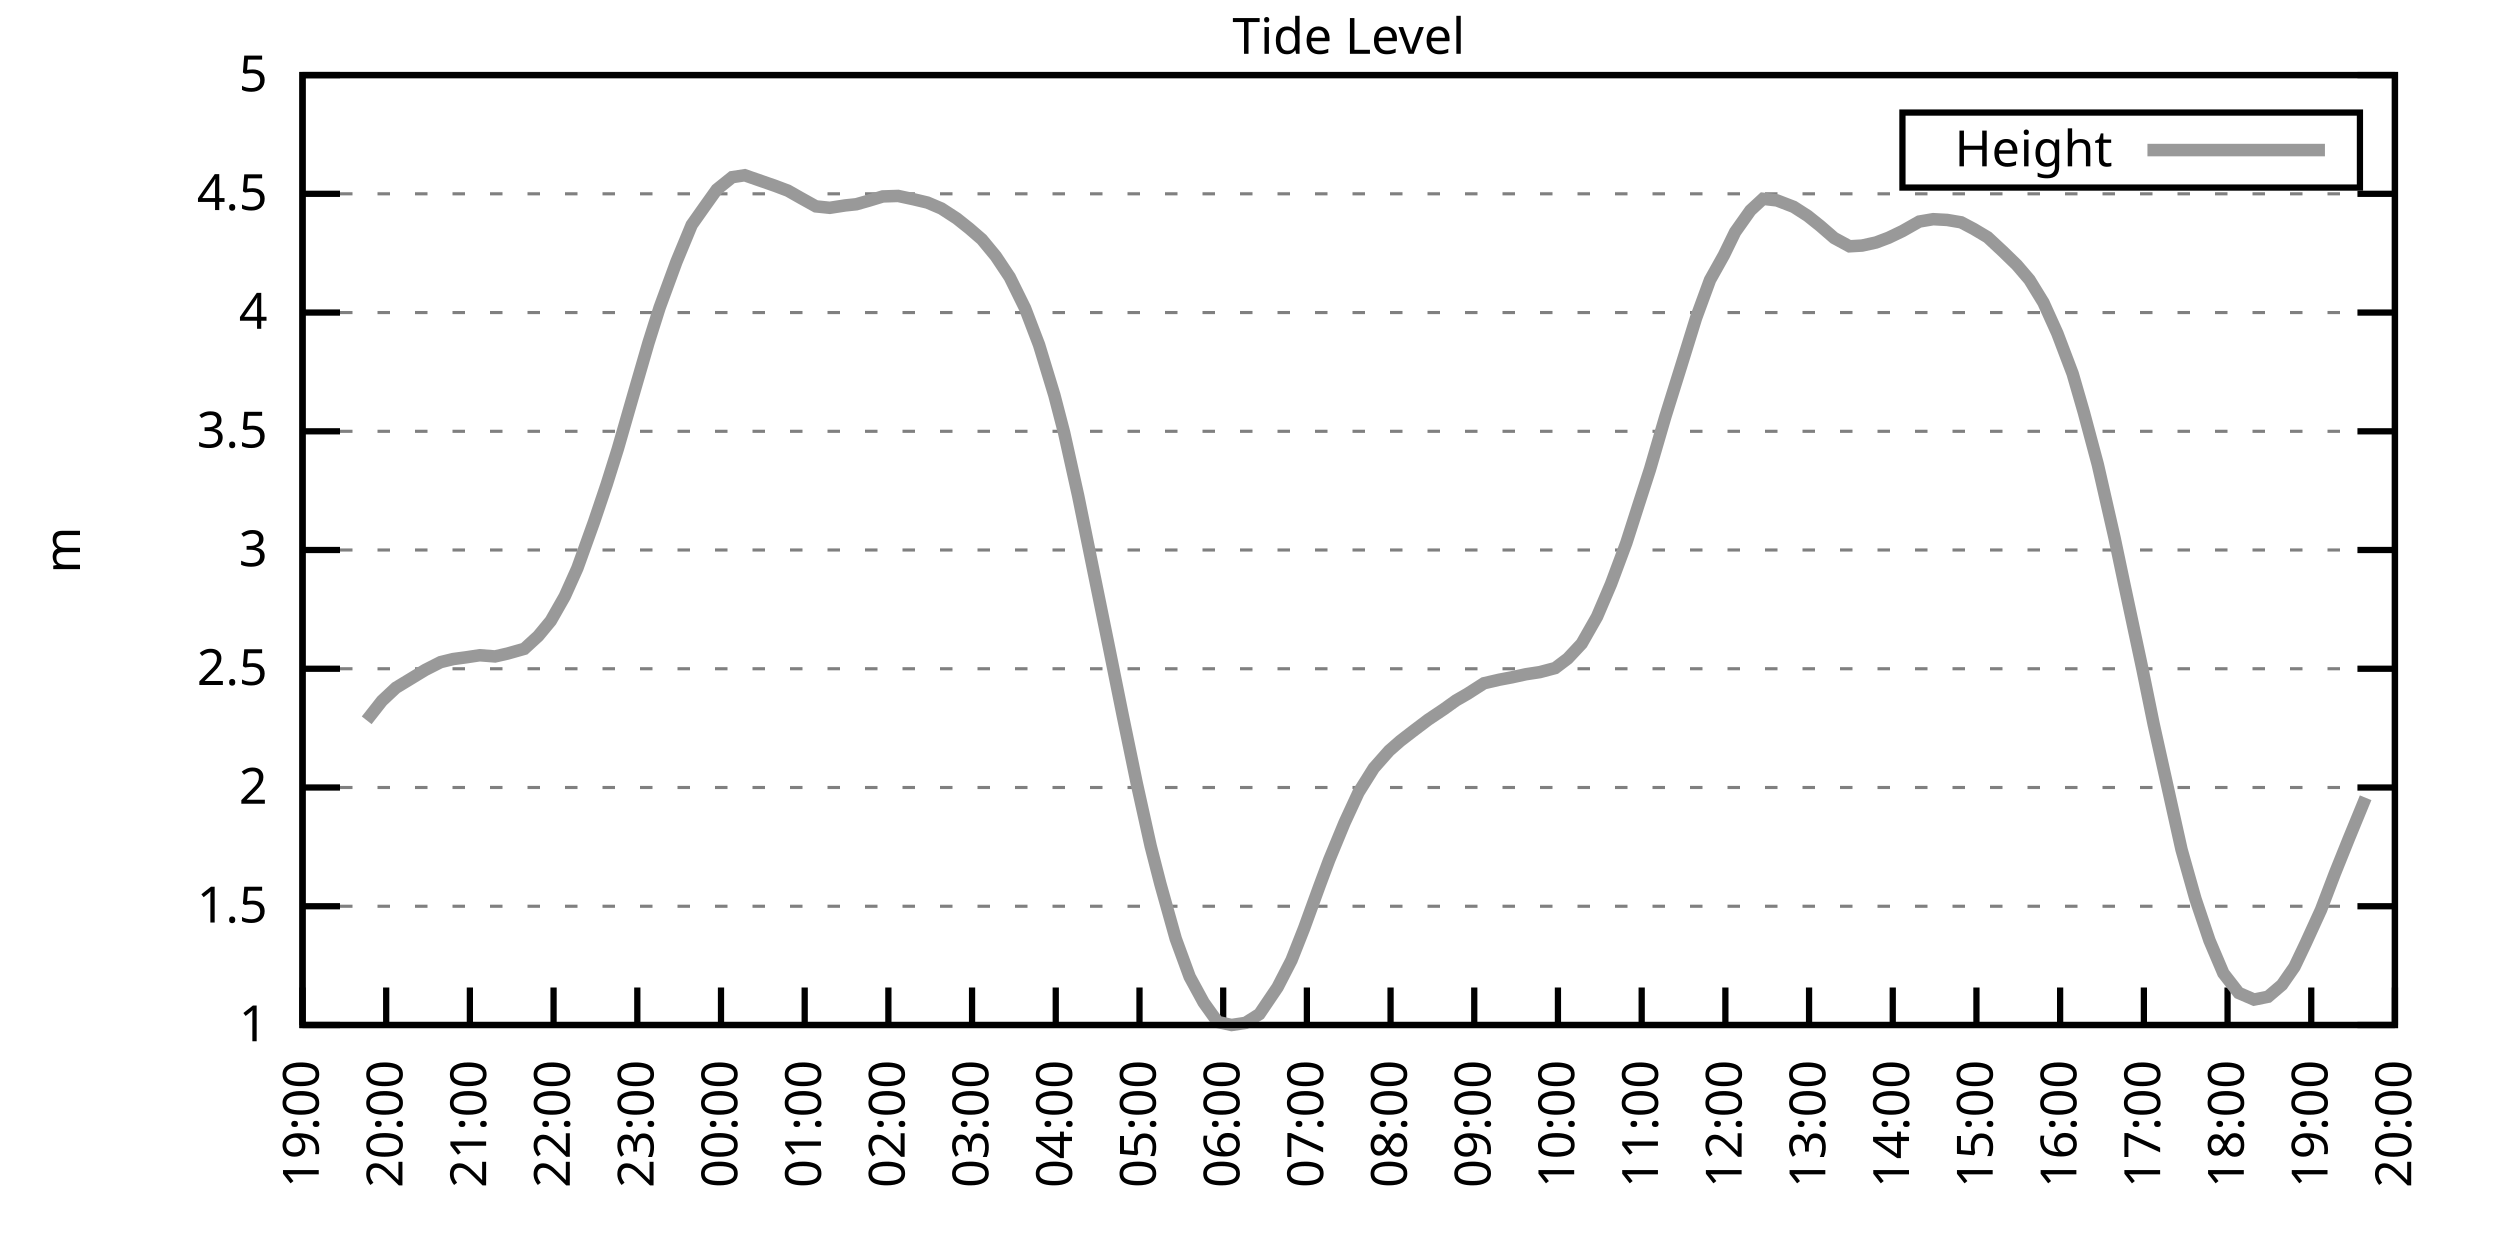
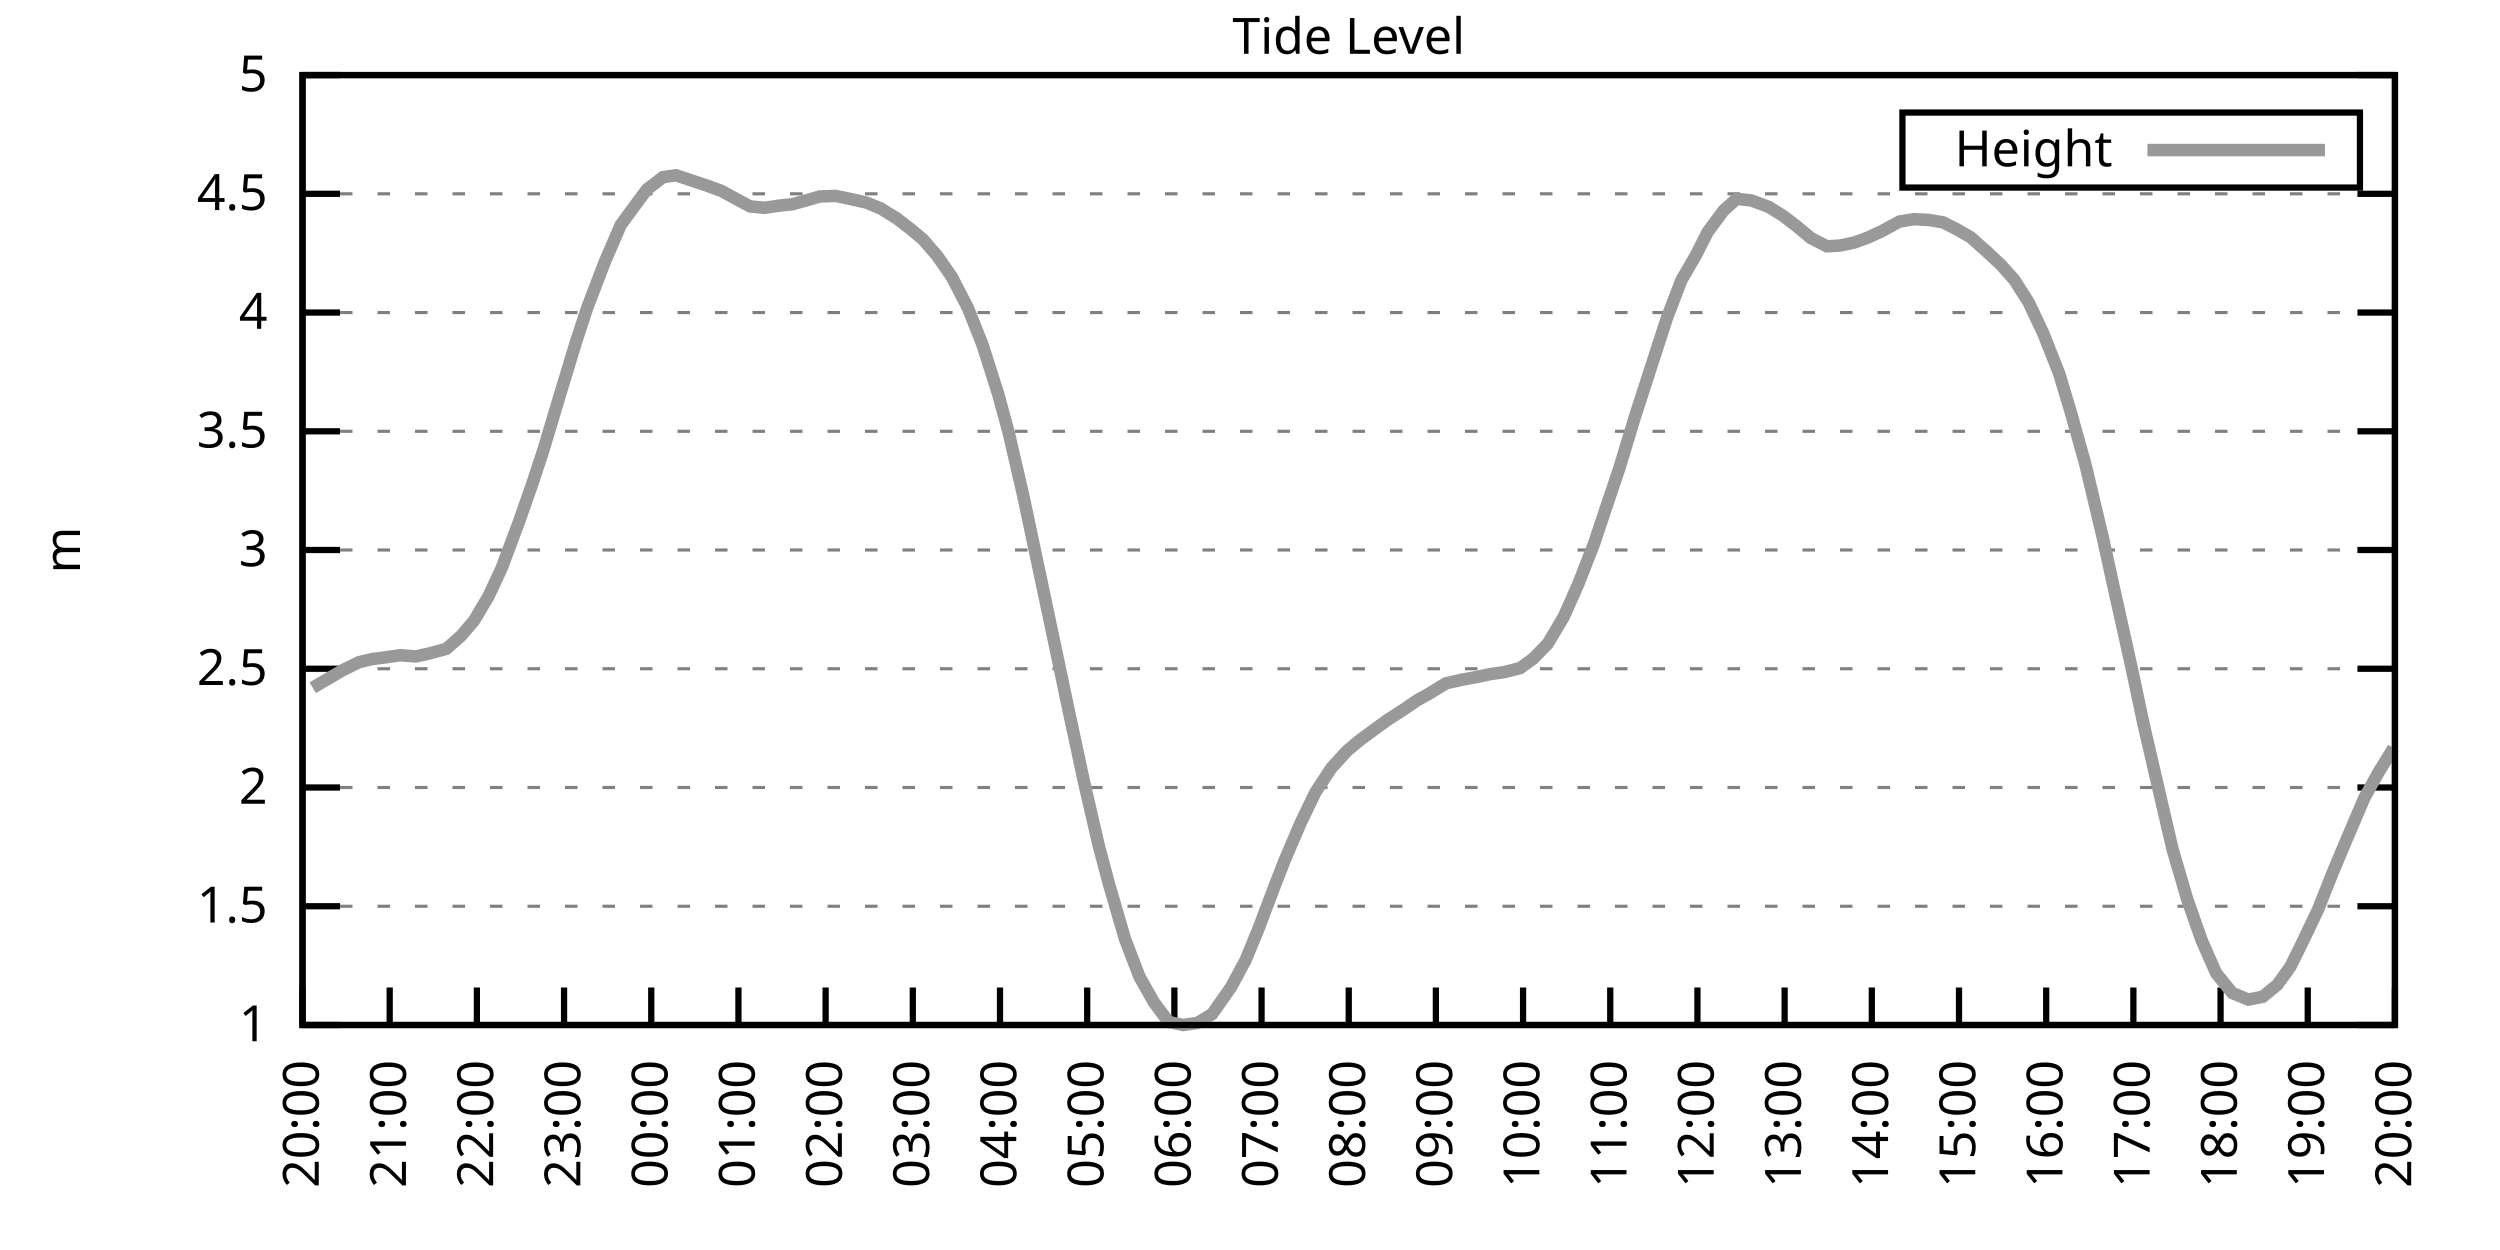
<svg xmlns="http://www.w3.org/2000/svg" xmlns:xlink="http://www.w3.org/1999/xlink" width="400" height="200" viewBox="0 0 400 200">
  <g id="gnuplot_canvas">
    <rect x="0" y="0" width="400" height="200" fill="none" />
    <defs>
      <circle id="gpDot" r="0.5" stroke-width="0.5" stroke="currentColor" />
      <path id="gpPt0" stroke-width="0.333" stroke="currentColor" d="M-1,0 h2 M0,-1 v2" />
      <path id="gpPt1" stroke-width="0.333" stroke="currentColor" d="M-1,-1 L1,1 M1,-1 L-1,1" />
      <path id="gpPt2" stroke-width="0.333" stroke="currentColor" d="M-1,0 L1,0 M0,-1 L0,1 M-1,-1 L1,1 M-1,1 L1,-1" />
      <rect id="gpPt3" stroke-width="0.333" stroke="currentColor" x="-1" y="-1" width="2" height="2" />
      <rect id="gpPt4" stroke-width="0.333" stroke="currentColor" fill="currentColor" x="-1" y="-1" width="2" height="2" />
      <circle id="gpPt5" stroke-width="0.333" stroke="currentColor" cx="0" cy="0" r="1" />
      <use xlink:href="#gpPt5" id="gpPt6" fill="currentColor" stroke="none" />
      <path id="gpPt7" stroke-width="0.333" stroke="currentColor" d="M0,-1.33 L-1.33,0.67 L1.33,0.67 z" />
      <use xlink:href="#gpPt7" id="gpPt8" fill="currentColor" stroke="none" />
      <use xlink:href="#gpPt7" id="gpPt9" stroke="currentColor" transform="rotate(180)" />
      <use xlink:href="#gpPt9" id="gpPt10" fill="currentColor" stroke="none" />
      <use xlink:href="#gpPt3" id="gpPt11" stroke="currentColor" transform="rotate(45)" />
      <use xlink:href="#gpPt11" id="gpPt12" fill="currentColor" stroke="none" />
      <path id="gpPt13" stroke-width="0.333" stroke="currentColor" d="M0,1.330 L1.265,0.411 L0.782,-1.067 L-0.782,-1.076 L-1.265,0.411 z" />
      <use xlink:href="#gpPt13" id="gpPt14" fill="currentColor" stroke="none" />
      <filter id="textbox" filterUnits="objectBoundingBox" x="0" y="0" height="1" width="1">
        <feFlood flood-color="white" flood-opacity="1" result="bgnd" />
        <feComposite in="SourceGraphic" in2="bgnd" operator="atop" />
      </filter>
      <filter id="greybox" filterUnits="objectBoundingBox" x="0" y="0" height="1" width="1">
        <feFlood flood-color="lightgrey" flood-opacity="1" result="grey" />
        <feComposite in="SourceGraphic" in2="grey" operator="atop" />
      </filter>
    </defs>
    <g fill="none" color="white" stroke="currentColor" stroke-width="1.00" stroke-linecap="butt" stroke-linejoin="miter">
</g>
    <g fill="none" color="black" stroke="currentColor" stroke-width="1.00" stroke-linecap="butt" stroke-linejoin="miter">
      <g stroke="none" shape-rendering="crispEdges">
        <polygon fill="rgb(255, 255, 255)" points="48.40,164.00 383.18,164.00 383.18,12.02 48.40,12.02 " />
      </g>
    </g>
    <g fill="none" color="black" stroke="currentColor" stroke-width="1.00" stroke-linecap="butt" stroke-linejoin="miter">
</g>
    <g fill="none" color="black" stroke="black" stroke-width="0.50" stroke-linecap="butt" stroke-linejoin="miter">
</g>
    <g fill="none" color="gray" stroke="currentColor" stroke-width="0.50" stroke-linecap="butt" stroke-linejoin="miter">
      <path stroke="gray" stroke-dasharray="2,4" class="gridline" d="M48.40,164.00 L383.19,164.00  " />
    </g>
    <g fill="none" color="gray" stroke="gray" stroke-width="1.00" stroke-linecap="butt" stroke-linejoin="miter">
</g>
    <g fill="none" color="black" stroke="currentColor" stroke-width="1.00" stroke-linecap="butt" stroke-linejoin="miter">
      <path stroke="black" d="M48.40,164.00 L54.40,164.00 M383.19,164.00 L377.19,164.00  " />
      <g transform="translate(42.80,166.60)" stroke="none" fill="black" font-family="Sans" font-size="8.00" text-anchor="end">
        <text>
          <tspan font-family="Sans"> 1</tspan>
        </text>
      </g>
    </g>
    <g fill="none" color="black" stroke="currentColor" stroke-width="1.00" stroke-linecap="butt" stroke-linejoin="miter">
</g>
    <g fill="none" color="black" stroke="black" stroke-width="0.50" stroke-linecap="butt" stroke-linejoin="miter">
</g>
    <g fill="none" color="gray" stroke="currentColor" stroke-width="0.50" stroke-linecap="butt" stroke-linejoin="miter">
      <path stroke="gray" stroke-dasharray="2,4" class="gridline" d="M48.40,145.00 L383.19,145.00  " />
    </g>
    <g fill="none" color="gray" stroke="gray" stroke-width="1.00" stroke-linecap="butt" stroke-linejoin="miter">
</g>
    <g fill="none" color="black" stroke="currentColor" stroke-width="1.00" stroke-linecap="butt" stroke-linejoin="miter">
      <path stroke="black" d="M48.40,145.00 L54.40,145.00 M383.19,145.00 L377.19,145.00  " />
      <g transform="translate(42.80,147.60)" stroke="none" fill="black" font-family="Sans" font-size="8.00" text-anchor="end">
        <text>
          <tspan font-family="Sans"> 1.5</tspan>
        </text>
      </g>
    </g>
    <g fill="none" color="black" stroke="currentColor" stroke-width="1.00" stroke-linecap="butt" stroke-linejoin="miter">
</g>
    <g fill="none" color="black" stroke="black" stroke-width="0.50" stroke-linecap="butt" stroke-linejoin="miter">
</g>
    <g fill="none" color="gray" stroke="currentColor" stroke-width="0.50" stroke-linecap="butt" stroke-linejoin="miter">
      <path stroke="gray" stroke-dasharray="2,4" class="gridline" d="M48.40,126.00 L383.19,126.00  " />
    </g>
    <g fill="none" color="gray" stroke="gray" stroke-width="1.00" stroke-linecap="butt" stroke-linejoin="miter">
</g>
    <g fill="none" color="black" stroke="currentColor" stroke-width="1.00" stroke-linecap="butt" stroke-linejoin="miter">
      <path stroke="black" d="M48.40,126.00 L54.40,126.00 M383.19,126.00 L377.19,126.00  " />
      <g transform="translate(42.80,128.60)" stroke="none" fill="black" font-family="Sans" font-size="8.00" text-anchor="end">
        <text>
          <tspan font-family="Sans"> 2</tspan>
        </text>
      </g>
    </g>
    <g fill="none" color="black" stroke="currentColor" stroke-width="1.00" stroke-linecap="butt" stroke-linejoin="miter">
</g>
    <g fill="none" color="black" stroke="black" stroke-width="0.50" stroke-linecap="butt" stroke-linejoin="miter">
</g>
    <g fill="none" color="gray" stroke="currentColor" stroke-width="0.50" stroke-linecap="butt" stroke-linejoin="miter">
      <path stroke="gray" stroke-dasharray="2,4" class="gridline" d="M48.40,107.00 L383.19,107.00  " />
    </g>
    <g fill="none" color="gray" stroke="gray" stroke-width="1.00" stroke-linecap="butt" stroke-linejoin="miter">
</g>
    <g fill="none" color="black" stroke="currentColor" stroke-width="1.00" stroke-linecap="butt" stroke-linejoin="miter">
      <path stroke="black" d="M48.40,107.00 L54.40,107.00 M383.19,107.00 L377.19,107.00  " />
      <g transform="translate(42.80,109.60)" stroke="none" fill="black" font-family="Sans" font-size="8.00" text-anchor="end">
        <text>
          <tspan font-family="Sans"> 2.5</tspan>
        </text>
      </g>
    </g>
    <g fill="none" color="black" stroke="currentColor" stroke-width="1.00" stroke-linecap="butt" stroke-linejoin="miter">
</g>
    <g fill="none" color="black" stroke="black" stroke-width="0.50" stroke-linecap="butt" stroke-linejoin="miter">
</g>
    <g fill="none" color="gray" stroke="currentColor" stroke-width="0.50" stroke-linecap="butt" stroke-linejoin="miter">
      <path stroke="gray" stroke-dasharray="2,4" class="gridline" d="M48.40,88.00 L383.19,88.00  " />
    </g>
    <g fill="none" color="gray" stroke="gray" stroke-width="1.00" stroke-linecap="butt" stroke-linejoin="miter">
</g>
    <g fill="none" color="black" stroke="currentColor" stroke-width="1.00" stroke-linecap="butt" stroke-linejoin="miter">
      <path stroke="black" d="M48.40,88.00 L54.40,88.00 M383.19,88.00 L377.19,88.00  " />
      <g transform="translate(42.80,90.60)" stroke="none" fill="black" font-family="Sans" font-size="8.00" text-anchor="end">
        <text>
          <tspan font-family="Sans"> 3</tspan>
        </text>
      </g>
    </g>
    <g fill="none" color="black" stroke="currentColor" stroke-width="1.00" stroke-linecap="butt" stroke-linejoin="miter">
</g>
    <g fill="none" color="black" stroke="black" stroke-width="0.50" stroke-linecap="butt" stroke-linejoin="miter">
</g>
    <g fill="none" color="gray" stroke="currentColor" stroke-width="0.50" stroke-linecap="butt" stroke-linejoin="miter">
      <path stroke="gray" stroke-dasharray="2,4" class="gridline" d="M48.40,69.01 L383.19,69.01  " />
    </g>
    <g fill="none" color="gray" stroke="gray" stroke-width="1.00" stroke-linecap="butt" stroke-linejoin="miter">
</g>
    <g fill="none" color="black" stroke="currentColor" stroke-width="1.00" stroke-linecap="butt" stroke-linejoin="miter">
      <path stroke="black" d="M48.40,69.01 L54.40,69.01 M383.19,69.01 L377.19,69.01  " />
      <g transform="translate(42.80,71.61)" stroke="none" fill="black" font-family="Sans" font-size="8.00" text-anchor="end">
        <text>
          <tspan font-family="Sans"> 3.5</tspan>
        </text>
      </g>
    </g>
    <g fill="none" color="black" stroke="currentColor" stroke-width="1.00" stroke-linecap="butt" stroke-linejoin="miter">
</g>
    <g fill="none" color="black" stroke="black" stroke-width="0.50" stroke-linecap="butt" stroke-linejoin="miter">
</g>
    <g fill="none" color="gray" stroke="currentColor" stroke-width="0.50" stroke-linecap="butt" stroke-linejoin="miter">
      <path stroke="gray" stroke-dasharray="2,4" class="gridline" d="M48.40,50.01 L383.19,50.01  " />
    </g>
    <g fill="none" color="gray" stroke="gray" stroke-width="1.00" stroke-linecap="butt" stroke-linejoin="miter">
</g>
    <g fill="none" color="black" stroke="currentColor" stroke-width="1.00" stroke-linecap="butt" stroke-linejoin="miter">
      <path stroke="black" d="M48.40,50.01 L54.40,50.01 M383.19,50.01 L377.19,50.01  " />
      <g transform="translate(42.80,52.61)" stroke="none" fill="black" font-family="Sans" font-size="8.00" text-anchor="end">
        <text>
          <tspan font-family="Sans"> 4</tspan>
        </text>
      </g>
    </g>
    <g fill="none" color="black" stroke="currentColor" stroke-width="1.00" stroke-linecap="butt" stroke-linejoin="miter">
</g>
    <g fill="none" color="black" stroke="black" stroke-width="0.50" stroke-linecap="butt" stroke-linejoin="miter">
</g>
    <g fill="none" color="gray" stroke="currentColor" stroke-width="0.50" stroke-linecap="butt" stroke-linejoin="miter">
      <path stroke="gray" stroke-dasharray="2,4" class="gridline" d="M48.40,31.01 L383.19,31.01  " />
    </g>
    <g fill="none" color="gray" stroke="gray" stroke-width="1.00" stroke-linecap="butt" stroke-linejoin="miter">
</g>
    <g fill="none" color="black" stroke="currentColor" stroke-width="1.00" stroke-linecap="butt" stroke-linejoin="miter">
      <path stroke="black" d="M48.40,31.01 L54.40,31.01 M383.19,31.01 L377.19,31.01  " />
      <g transform="translate(42.80,33.61)" stroke="none" fill="black" font-family="Sans" font-size="8.00" text-anchor="end">
        <text>
          <tspan font-family="Sans"> 4.5</tspan>
        </text>
      </g>
    </g>
    <g fill="none" color="black" stroke="currentColor" stroke-width="1.00" stroke-linecap="butt" stroke-linejoin="miter">
</g>
    <g fill="none" color="black" stroke="black" stroke-width="0.50" stroke-linecap="butt" stroke-linejoin="miter">
</g>
    <g fill="none" color="gray" stroke="currentColor" stroke-width="0.50" stroke-linecap="butt" stroke-linejoin="miter">
      <path stroke="gray" stroke-dasharray="2,4" class="gridline" d="M48.40,12.01 L383.19,12.01  " />
    </g>
    <g fill="none" color="gray" stroke="gray" stroke-width="1.00" stroke-linecap="butt" stroke-linejoin="miter">
</g>
    <g fill="none" color="black" stroke="currentColor" stroke-width="1.00" stroke-linecap="butt" stroke-linejoin="miter">
      <path stroke="black" d="M48.40,12.01 L54.40,12.01 M383.19,12.01 L377.19,12.01  " />
      <g transform="translate(42.80,14.61)" stroke="none" fill="black" font-family="Sans" font-size="8.00" text-anchor="end">
        <text>
          <tspan font-family="Sans"> 5</tspan>
        </text>
      </g>
    </g>
    <g fill="none" color="black" stroke="currentColor" stroke-width="1.00" stroke-linecap="butt" stroke-linejoin="miter">
      <path stroke="black" d="M48.40,164.00 L48.40,158.00  " />
      <g transform="translate(51.00,169.60) rotate(270.00)" stroke="none" fill="black" font-family="Sans" font-size="8.00" text-anchor="end">
        <text>
-           <tspan font-family="Sans">19:00</tspan>
-         </text>
-       </g>
-     </g>
-     <g fill="none" color="black" stroke="currentColor" stroke-width="1.00" stroke-linecap="butt" stroke-linejoin="miter">
-       <path stroke="black" d="M61.79,164.00 L61.79,158.00  " />
-       <g transform="translate(64.39,169.60) rotate(270.00)" stroke="none" fill="black" font-family="Sans" font-size="8.00" text-anchor="end">
-         <text>
          <tspan font-family="Sans">20:00</tspan>
        </text>
      </g>
    </g>
    <g fill="none" color="black" stroke="currentColor" stroke-width="1.00" stroke-linecap="butt" stroke-linejoin="miter">
-       <path stroke="black" d="M75.18,164.00 L75.18,158.00  " />
-       <g transform="translate(77.78,169.60) rotate(270.00)" stroke="none" fill="black" font-family="Sans" font-size="8.00" text-anchor="end">
+       <path stroke="black" d="M62.35,164.00 L62.35,158.00  " />
+       <g transform="translate(64.95,169.60) rotate(270.00)" stroke="none" fill="black" font-family="Sans" font-size="8.00" text-anchor="end">
        <text>
          <tspan font-family="Sans">21:00</tspan>
        </text>
      </g>
    </g>
    <g fill="none" color="black" stroke="currentColor" stroke-width="1.00" stroke-linecap="butt" stroke-linejoin="miter">
-       <path stroke="black" d="M88.57,164.00 L88.57,158.00  " />
-       <g transform="translate(91.17,169.60) rotate(270.00)" stroke="none" fill="black" font-family="Sans" font-size="8.00" text-anchor="end">
+       <path stroke="black" d="M76.30,164.00 L76.30,158.00  " />
+       <g transform="translate(78.90,169.60) rotate(270.00)" stroke="none" fill="black" font-family="Sans" font-size="8.00" text-anchor="end">
        <text>
          <tspan font-family="Sans">22:00</tspan>
        </text>
      </g>
    </g>
    <g fill="none" color="black" stroke="currentColor" stroke-width="1.00" stroke-linecap="butt" stroke-linejoin="miter">
-       <path stroke="black" d="M101.97,164.00 L101.97,158.00  " />
-       <g transform="translate(104.57,169.60) rotate(270.00)" stroke="none" fill="black" font-family="Sans" font-size="8.00" text-anchor="end">
+       <path stroke="black" d="M90.25,164.00 L90.25,158.00  " />
+       <g transform="translate(92.85,169.60) rotate(270.00)" stroke="none" fill="black" font-family="Sans" font-size="8.00" text-anchor="end">
        <text>
          <tspan font-family="Sans">23:00</tspan>
        </text>
      </g>
    </g>
    <g fill="none" color="black" stroke="currentColor" stroke-width="1.00" stroke-linecap="butt" stroke-linejoin="miter">
-       <path stroke="black" d="M115.36,164.00 L115.36,158.00  " />
-       <g transform="translate(117.96,169.60) rotate(270.00)" stroke="none" fill="black" font-family="Sans" font-size="8.00" text-anchor="end">
+       <path stroke="black" d="M104.20,164.00 L104.20,158.00  " />
+       <g transform="translate(106.80,169.60) rotate(270.00)" stroke="none" fill="black" font-family="Sans" font-size="8.00" text-anchor="end">
        <text>
          <tspan font-family="Sans">00:00</tspan>
        </text>
      </g>
    </g>
    <g fill="none" color="black" stroke="currentColor" stroke-width="1.00" stroke-linecap="butt" stroke-linejoin="miter">
-       <path stroke="black" d="M128.75,164.00 L128.75,158.00  " />
-       <g transform="translate(131.35,169.60) rotate(270.00)" stroke="none" fill="black" font-family="Sans" font-size="8.00" text-anchor="end">
+       <path stroke="black" d="M118.15,164.00 L118.15,158.00  " />
+       <g transform="translate(120.75,169.60) rotate(270.00)" stroke="none" fill="black" font-family="Sans" font-size="8.00" text-anchor="end">
        <text>
          <tspan font-family="Sans">01:00</tspan>
        </text>
      </g>
    </g>
    <g fill="none" color="black" stroke="currentColor" stroke-width="1.00" stroke-linecap="butt" stroke-linejoin="miter">
-       <path stroke="black" d="M142.14,164.00 L142.14,158.00  " />
-       <g transform="translate(144.74,169.60) rotate(270.00)" stroke="none" fill="black" font-family="Sans" font-size="8.00" text-anchor="end">
+       <path stroke="black" d="M132.10,164.00 L132.10,158.00  " />
+       <g transform="translate(134.70,169.60) rotate(270.00)" stroke="none" fill="black" font-family="Sans" font-size="8.00" text-anchor="end">
        <text>
          <tspan font-family="Sans">02:00</tspan>
        </text>
      </g>
    </g>
    <g fill="none" color="black" stroke="currentColor" stroke-width="1.00" stroke-linecap="butt" stroke-linejoin="miter">
-       <path stroke="black" d="M155.53,164.00 L155.53,158.00  " />
-       <g transform="translate(158.13,169.60) rotate(270.00)" stroke="none" fill="black" font-family="Sans" font-size="8.00" text-anchor="end">
+       <path stroke="black" d="M146.05,164.00 L146.05,158.00  " />
+       <g transform="translate(148.65,169.60) rotate(270.00)" stroke="none" fill="black" font-family="Sans" font-size="8.00" text-anchor="end">
        <text>
          <tspan font-family="Sans">03:00</tspan>
        </text>
      </g>
    </g>
    <g fill="none" color="black" stroke="currentColor" stroke-width="1.00" stroke-linecap="butt" stroke-linejoin="miter">
-       <path stroke="black" d="M168.92,164.00 L168.92,158.00  " />
-       <g transform="translate(171.52,169.60) rotate(270.00)" stroke="none" fill="black" font-family="Sans" font-size="8.00" text-anchor="end">
+       <path stroke="black" d="M160.00,164.00 L160.00,158.00  " />
+       <g transform="translate(162.60,169.60) rotate(270.00)" stroke="none" fill="black" font-family="Sans" font-size="8.00" text-anchor="end">
        <text>
          <tspan font-family="Sans">04:00</tspan>
        </text>
      </g>
    </g>
    <g fill="none" color="black" stroke="currentColor" stroke-width="1.00" stroke-linecap="butt" stroke-linejoin="miter">
-       <path stroke="black" d="M182.32,164.00 L182.32,158.00  " />
-       <g transform="translate(184.92,169.60) rotate(270.00)" stroke="none" fill="black" font-family="Sans" font-size="8.00" text-anchor="end">
+       <path stroke="black" d="M173.95,164.00 L173.95,158.00  " />
+       <g transform="translate(176.55,169.60) rotate(270.00)" stroke="none" fill="black" font-family="Sans" font-size="8.00" text-anchor="end">
        <text>
          <tspan font-family="Sans">05:00</tspan>
        </text>
      </g>
    </g>
    <g fill="none" color="black" stroke="currentColor" stroke-width="1.00" stroke-linecap="butt" stroke-linejoin="miter">
-       <path stroke="black" d="M195.71,164.00 L195.71,158.00  " />
-       <g transform="translate(198.31,169.60) rotate(270.00)" stroke="none" fill="black" font-family="Sans" font-size="8.00" text-anchor="end">
+       <path stroke="black" d="M187.90,164.00 L187.90,158.00  " />
+       <g transform="translate(190.50,169.60) rotate(270.00)" stroke="none" fill="black" font-family="Sans" font-size="8.00" text-anchor="end">
        <text>
          <tspan font-family="Sans">06:00</tspan>
        </text>
      </g>
    </g>
    <g fill="none" color="black" stroke="currentColor" stroke-width="1.00" stroke-linecap="butt" stroke-linejoin="miter">
-       <path stroke="black" d="M209.10,164.00 L209.10,158.00  " />
-       <g transform="translate(211.70,169.60) rotate(270.00)" stroke="none" fill="black" font-family="Sans" font-size="8.00" text-anchor="end">
+       <path stroke="black" d="M201.85,164.00 L201.85,158.00  " />
+       <g transform="translate(204.45,169.60) rotate(270.00)" stroke="none" fill="black" font-family="Sans" font-size="8.00" text-anchor="end">
        <text>
          <tspan font-family="Sans">07:00</tspan>
        </text>
      </g>
    </g>
    <g fill="none" color="black" stroke="currentColor" stroke-width="1.00" stroke-linecap="butt" stroke-linejoin="miter">
-       <path stroke="black" d="M222.49,164.00 L222.49,158.00  " />
-       <g transform="translate(225.09,169.60) rotate(270.00)" stroke="none" fill="black" font-family="Sans" font-size="8.00" text-anchor="end">
+       <path stroke="black" d="M215.80,164.00 L215.80,158.00  " />
+       <g transform="translate(218.40,169.60) rotate(270.00)" stroke="none" fill="black" font-family="Sans" font-size="8.00" text-anchor="end">
        <text>
          <tspan font-family="Sans">08:00</tspan>
        </text>
      </g>
    </g>
    <g fill="none" color="black" stroke="currentColor" stroke-width="1.00" stroke-linecap="butt" stroke-linejoin="miter">
-       <path stroke="black" d="M235.88,164.00 L235.88,158.00  " />
-       <g transform="translate(238.48,169.60) rotate(270.00)" stroke="none" fill="black" font-family="Sans" font-size="8.00" text-anchor="end">
+       <path stroke="black" d="M229.74,164.00 L229.74,158.00  " />
+       <g transform="translate(232.34,169.60) rotate(270.00)" stroke="none" fill="black" font-family="Sans" font-size="8.00" text-anchor="end">
        <text>
          <tspan font-family="Sans">09:00</tspan>
        </text>
      </g>
    </g>
    <g fill="none" color="black" stroke="currentColor" stroke-width="1.00" stroke-linecap="butt" stroke-linejoin="miter">
-       <path stroke="black" d="M249.27,164.00 L249.27,158.00  " />
-       <g transform="translate(251.87,169.60) rotate(270.00)" stroke="none" fill="black" font-family="Sans" font-size="8.00" text-anchor="end">
+       <path stroke="black" d="M243.69,164.00 L243.69,158.00  " />
+       <g transform="translate(246.29,169.60) rotate(270.00)" stroke="none" fill="black" font-family="Sans" font-size="8.00" text-anchor="end">
        <text>
          <tspan font-family="Sans">10:00</tspan>
        </text>
      </g>
    </g>
    <g fill="none" color="black" stroke="currentColor" stroke-width="1.00" stroke-linecap="butt" stroke-linejoin="miter">
-       <path stroke="black" d="M262.67,164.00 L262.67,158.00  " />
-       <g transform="translate(265.27,169.60) rotate(270.00)" stroke="none" fill="black" font-family="Sans" font-size="8.00" text-anchor="end">
+       <path stroke="black" d="M257.64,164.00 L257.64,158.00  " />
+       <g transform="translate(260.24,169.60) rotate(270.00)" stroke="none" fill="black" font-family="Sans" font-size="8.00" text-anchor="end">
        <text>
          <tspan font-family="Sans">11:00</tspan>
        </text>
      </g>
    </g>
    <g fill="none" color="black" stroke="currentColor" stroke-width="1.00" stroke-linecap="butt" stroke-linejoin="miter">
-       <path stroke="black" d="M276.06,164.00 L276.06,158.00  " />
-       <g transform="translate(278.66,169.60) rotate(270.00)" stroke="none" fill="black" font-family="Sans" font-size="8.00" text-anchor="end">
+       <path stroke="black" d="M271.59,164.00 L271.59,158.00  " />
+       <g transform="translate(274.19,169.60) rotate(270.00)" stroke="none" fill="black" font-family="Sans" font-size="8.00" text-anchor="end">
        <text>
          <tspan font-family="Sans">12:00</tspan>
        </text>
      </g>
    </g>
    <g fill="none" color="black" stroke="currentColor" stroke-width="1.00" stroke-linecap="butt" stroke-linejoin="miter">
-       <path stroke="black" d="M289.45,164.00 L289.45,158.00  " />
-       <g transform="translate(292.05,169.60) rotate(270.00)" stroke="none" fill="black" font-family="Sans" font-size="8.00" text-anchor="end">
+       <path stroke="black" d="M285.54,164.00 L285.54,158.00  " />
+       <g transform="translate(288.14,169.60) rotate(270.00)" stroke="none" fill="black" font-family="Sans" font-size="8.00" text-anchor="end">
        <text>
          <tspan font-family="Sans">13:00</tspan>
        </text>
      </g>
    </g>
    <g fill="none" color="black" stroke="currentColor" stroke-width="1.00" stroke-linecap="butt" stroke-linejoin="miter">
-       <path stroke="black" d="M302.84,164.00 L302.84,158.00  " />
-       <g transform="translate(305.44,169.60) rotate(270.00)" stroke="none" fill="black" font-family="Sans" font-size="8.00" text-anchor="end">
+       <path stroke="black" d="M299.49,164.00 L299.49,158.00  " />
+       <g transform="translate(302.09,169.60) rotate(270.00)" stroke="none" fill="black" font-family="Sans" font-size="8.00" text-anchor="end">
        <text>
          <tspan font-family="Sans">14:00</tspan>
        </text>
      </g>
    </g>
    <g fill="none" color="black" stroke="currentColor" stroke-width="1.00" stroke-linecap="butt" stroke-linejoin="miter">
-       <path stroke="black" d="M316.23,164.00 L316.23,158.00  " />
-       <g transform="translate(318.83,169.60) rotate(270.00)" stroke="none" fill="black" font-family="Sans" font-size="8.00" text-anchor="end">
+       <path stroke="black" d="M313.44,164.00 L313.44,158.00  " />
+       <g transform="translate(316.04,169.60) rotate(270.00)" stroke="none" fill="black" font-family="Sans" font-size="8.00" text-anchor="end">
        <text>
          <tspan font-family="Sans">15:00</tspan>
        </text>
      </g>
    </g>
    <g fill="none" color="black" stroke="currentColor" stroke-width="1.00" stroke-linecap="butt" stroke-linejoin="miter">
-       <path stroke="black" d="M329.62,164.00 L329.62,158.00  " />
-       <g transform="translate(332.22,169.60) rotate(270.00)" stroke="none" fill="black" font-family="Sans" font-size="8.00" text-anchor="end">
+       <path stroke="black" d="M327.39,164.00 L327.39,158.00  " />
+       <g transform="translate(329.99,169.60) rotate(270.00)" stroke="none" fill="black" font-family="Sans" font-size="8.00" text-anchor="end">
        <text>
          <tspan font-family="Sans">16:00</tspan>
        </text>
      </g>
    </g>
    <g fill="none" color="black" stroke="currentColor" stroke-width="1.00" stroke-linecap="butt" stroke-linejoin="miter">
-       <path stroke="black" d="M343.02,164.00 L343.02,158.00  " />
-       <g transform="translate(345.62,169.60) rotate(270.00)" stroke="none" fill="black" font-family="Sans" font-size="8.00" text-anchor="end">
+       <path stroke="black" d="M341.34,164.00 L341.34,158.00  " />
+       <g transform="translate(343.94,169.60) rotate(270.00)" stroke="none" fill="black" font-family="Sans" font-size="8.00" text-anchor="end">
        <text>
          <tspan font-family="Sans">17:00</tspan>
        </text>
      </g>
    </g>
    <g fill="none" color="black" stroke="currentColor" stroke-width="1.00" stroke-linecap="butt" stroke-linejoin="miter">
-       <path stroke="black" d="M356.41,164.00 L356.41,158.00  " />
-       <g transform="translate(359.01,169.60) rotate(270.00)" stroke="none" fill="black" font-family="Sans" font-size="8.00" text-anchor="end">
+       <path stroke="black" d="M355.29,164.00 L355.29,158.00  " />
+       <g transform="translate(357.89,169.60) rotate(270.00)" stroke="none" fill="black" font-family="Sans" font-size="8.00" text-anchor="end">
        <text>
          <tspan font-family="Sans">18:00</tspan>
        </text>
      </g>
    </g>
    <g fill="none" color="black" stroke="currentColor" stroke-width="1.00" stroke-linecap="butt" stroke-linejoin="miter">
-       <path stroke="black" d="M369.80,164.00 L369.80,158.00  " />
-       <g transform="translate(372.40,169.60) rotate(270.00)" stroke="none" fill="black" font-family="Sans" font-size="8.00" text-anchor="end">
+       <path stroke="black" d="M369.24,164.00 L369.24,158.00  " />
+       <g transform="translate(371.84,169.60) rotate(270.00)" stroke="none" fill="black" font-family="Sans" font-size="8.00" text-anchor="end">
        <text>
          <tspan font-family="Sans">19:00</tspan>
        </text>
      </g>
    </g>
    <g fill="none" color="black" stroke="currentColor" stroke-width="1.00" stroke-linecap="butt" stroke-linejoin="miter">
      <path stroke="black" d="M383.19,164.00 L383.19,158.00  " />
      <g transform="translate(385.79,169.60) rotate(270.00)" stroke="none" fill="black" font-family="Sans" font-size="8.00" text-anchor="end">
        <text>
          <tspan font-family="Sans">20:00</tspan>
        </text>
      </g>
    </g>
    <g fill="none" color="black" stroke="currentColor" stroke-width="1.00" stroke-linecap="butt" stroke-linejoin="miter">
</g>
    <g fill="none" color="black" stroke="currentColor" stroke-width="1.00" stroke-linecap="butt" stroke-linejoin="miter">
      <path stroke="black" d="M48.40,12.01 L48.40,164.00 L383.19,164.00 L383.19,12.01 L48.40,12.01 Z  " />
    </g>
    <g fill="none" color="black" stroke="currentColor" stroke-width="1.00" stroke-linecap="butt" stroke-linejoin="miter">
</g>
    <g fill="none" color="black" stroke="currentColor" stroke-width="1.00" stroke-linecap="butt" stroke-linejoin="miter">
      <path stroke="black" d="M304.39,30.01 L304.39,18.01 L377.59,18.01 L377.59,30.01 L304.39,30.01 Z  " />
    </g>
    <g id="Tide_level_plot_1">
      <g fill="none" color="white" stroke="black" stroke-width="2.00" stroke-linecap="butt" stroke-linejoin="miter">
</g>
      <g fill="none" color="black" stroke="currentColor" stroke-width="2.00" stroke-linecap="butt" stroke-linejoin="miter">
        <g transform="translate(337.99,26.61)" stroke="none" fill="black" font-family="Sans" font-size="8.00" text-anchor="end">
          <text>
            <tspan font-family="Sans">Height</tspan>
          </text>
        </g>
      </g>
      <g fill="none" color="black" stroke="currentColor" stroke-width="2.00" stroke-linecap="butt" stroke-linejoin="miter">
-         <path stroke="rgb(153, 153, 153)" d="M343.59,24.01 L371.99,24.01 M58.67,115.25 L61.12,112.13 L63.35,110.04 L65.59,108.68 L68.04,107.19 L70.50,105.94   L72.50,105.45 L74.51,105.18 L76.75,104.84 L79.20,105.03 L81.21,104.57 L83.89,103.81 L86.12,101.76 L88.13,99.33   L90.36,95.41 L92.37,90.93 L95.05,83.48 L97.06,77.52 L98.84,71.86 L101.30,63.31 L103.75,54.87 L105.54,49.21   L108.22,41.91 L110.67,35.99 L112.68,33.14 L114.69,30.32 L117.14,28.35 L119.15,28.04 L124.06,29.75 L126.07,30.51   L128.08,31.65 L130.54,33.02 L132.77,33.25 L135.22,32.87 L137.01,32.68 L139.02,32.11 L141.25,31.43 L143.70,31.35   L146.16,31.88 L148.39,32.41 L150.62,33.36 L153.08,34.96 L155.09,36.56 L157.10,38.30 L159.33,41.00 L161.56,44.35   L164.01,49.32 L166.25,55.18 L168.70,63.23 L170.26,69.23 L172.50,79.30 L175.40,93.55 L177.41,103.43 L179.64,114.49   L181.87,125.28 L184.10,135.35 L185.66,141.43 L188.12,150.21 L190.35,156.29 L192.58,160.39 L194.81,163.51 L197.05,164.00   L199.28,163.66 L201.51,162.25 L204.41,157.96 L206.64,153.63 L208.65,148.54 L211.11,141.77 L212.67,137.59 L215.13,131.63   L217.36,126.80 L219.81,122.89 L222.27,120.11 L224.05,118.55 L226.06,117.00 L228.52,115.14 L230.97,113.50 L232.98,112.06   L234.77,111.03 L237.44,109.32 L239.90,108.75 L241.91,108.37 L244.14,107.88 L246.37,107.54 L248.83,106.89 L250.84,105.37   L253.07,102.98 L255.52,98.68 L257.76,93.44 L260.21,86.87 L262.22,80.60 L264.00,75.09 L266.46,66.65 L268.92,58.78   L271.37,50.88 L273.60,44.80 L275.83,40.81 L277.62,37.13 L280.07,33.67 L282.08,31.81 L284.32,32.07 L286.99,33.10   L289.23,34.54 L291.23,36.14 L293.47,38.08 L295.92,39.41 L297.93,39.29 L300.16,38.80 L302.17,38.04 L304.40,36.97   L307.08,35.45 L309.31,35.07 L311.54,35.19 L313.78,35.57 L315.79,36.63 L318.02,37.96 L320.47,40.24 L322.70,42.41   L324.71,44.76 L326.95,48.41 L329.18,53.35 L331.63,59.81 L333.42,66.00 L335.65,74.33 L338.33,86.07 L339.89,93.48   L342.79,107.08 L344.58,115.86 L346.59,124.90 L349.04,135.92 L351.27,143.82 L353.51,150.47 L355.74,155.72 L358.19,158.87   L360.65,159.93 L362.88,159.48 L365.11,157.58 L367.12,154.69 L368.91,150.93 L371.36,145.57 L373.59,139.72 L375.82,134.17   L378.50,127.64  " />
+         <path stroke="rgb(153, 153, 153)" d="M343.59,24.01 L371.99,24.01 M50.03,110.04 L52.35,108.68 L54.91,107.19 L57.47,105.94 L59.56,105.45 L61.65,105.18   L63.98,104.84 L66.53,105.03 L68.63,104.57 L71.42,103.81 L73.74,101.76 L75.83,99.33 L78.16,95.41 L80.25,90.93   L83.04,83.48 L85.13,77.52 L86.99,71.86 L89.55,63.31 L92.11,54.87 L93.97,49.21 L96.76,41.91 L99.32,35.99   L101.41,33.14 L103.50,30.32 L106.06,28.35 L108.15,28.04 L113.27,29.75 L115.36,30.51 L117.45,31.65 L120.01,33.02   L122.33,33.25 L124.89,32.87 L126.75,32.68 L128.84,32.11 L131.17,31.43 L133.72,31.35 L136.28,31.88 L138.61,32.41   L140.93,33.36 L143.49,34.96 L145.58,36.56 L147.67,38.30 L150.00,41.00 L152.32,44.35 L154.88,49.32 L157.21,55.18   L159.76,63.23 L161.39,69.23 L163.72,79.30 L166.74,93.55 L168.83,103.43 L171.16,114.49 L173.48,125.28 L175.81,135.35   L177.43,141.43 L179.99,150.21 L182.32,156.29 L184.64,160.39 L186.97,163.51 L189.29,164.00 L191.62,163.66 L193.94,162.25   L196.96,157.96 L199.29,153.63 L201.38,148.54 L203.94,141.77 L205.57,137.59 L208.12,131.63 L210.45,126.80 L213.01,122.89   L215.56,120.11 L217.42,118.55 L219.51,117.00 L222.07,115.14 L224.63,113.50 L226.72,112.06 L228.58,111.03 L231.37,109.32   L233.93,108.75 L236.02,108.37 L238.35,107.88 L240.67,107.54 L243.23,106.89 L245.32,105.37 L247.65,102.98 L250.20,98.68   L252.53,93.44 L255.09,86.87 L257.18,80.60 L259.04,75.09 L261.60,66.65 L264.15,58.78 L266.71,50.88 L269.04,44.80   L271.36,40.81 L273.22,37.13 L275.78,33.67 L277.87,31.81 L280.20,32.07 L282.99,33.10 L285.31,34.54 L287.40,36.14   L289.73,38.08 L292.29,39.41 L294.38,39.29 L296.70,38.80 L298.80,38.04 L301.12,36.97 L303.91,35.45 L306.23,35.07   L308.56,35.19 L310.88,35.57 L312.98,36.63 L315.30,37.96 L317.86,40.24 L320.18,42.41 L322.28,44.76 L324.60,48.41   L326.93,53.35 L329.48,59.81 L331.34,66.00 L333.67,74.33 L336.46,86.07 L338.09,93.48 L341.11,107.08 L342.97,115.86   L345.06,124.90 L347.62,135.92 L349.94,143.82 L352.27,150.47 L354.59,155.72 L357.15,158.87 L359.71,159.93 L362.03,159.48   L364.36,157.58 L366.45,154.69 L368.31,150.93 L370.87,145.57 L373.19,139.72 L375.52,134.17 L378.31,127.64 L380.63,123.46   L382.96,119.69  " />
      </g>
    </g>
    <g fill="none" color="black" stroke="currentColor" stroke-width="2.00" stroke-linecap="butt" stroke-linejoin="miter">
</g>
    <g fill="none" color="black" stroke="black" stroke-width="1.00" stroke-linecap="butt" stroke-linejoin="miter">
</g>
    <g fill="none" color="black" stroke="currentColor" stroke-width="1.00" stroke-linecap="butt" stroke-linejoin="miter">
      <path stroke="black" d="M48.40,12.01 L48.40,164.00 L383.19,164.00 L383.19,12.01 L48.40,12.01 Z  " />
      <g transform="translate(12.80,88.01) rotate(270.00)" stroke="none" fill="black" font-family="Sans" font-size="8.00" text-anchor="middle">
        <text>
          <tspan font-family="Sans">m</tspan>
        </text>
      </g>
    </g>
    <g fill="none" color="black" stroke="currentColor" stroke-width="1.00" stroke-linecap="butt" stroke-linejoin="miter">
</g>
    <g fill="none" color="black" stroke="currentColor" stroke-width="1.00" stroke-linecap="butt" stroke-linejoin="miter">
      <g transform="translate(215.79,8.61)" stroke="none" fill="black" font-family="Sans" font-size="8.00" text-anchor="middle">
        <text>
          <tspan font-family="Sans">Tide Level</tspan>
        </text>
      </g>
    </g>
    <g fill="none" color="black" stroke="currentColor" stroke-width="1.00" stroke-linecap="butt" stroke-linejoin="miter">
</g>
  </g>
</svg>
